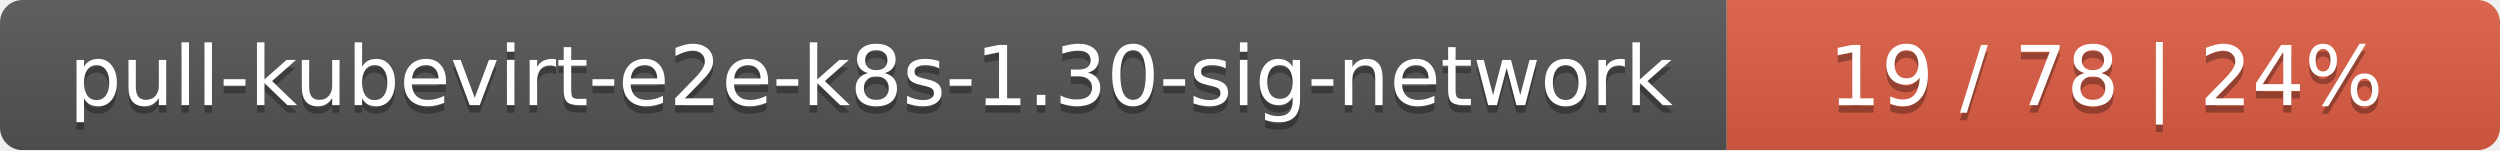
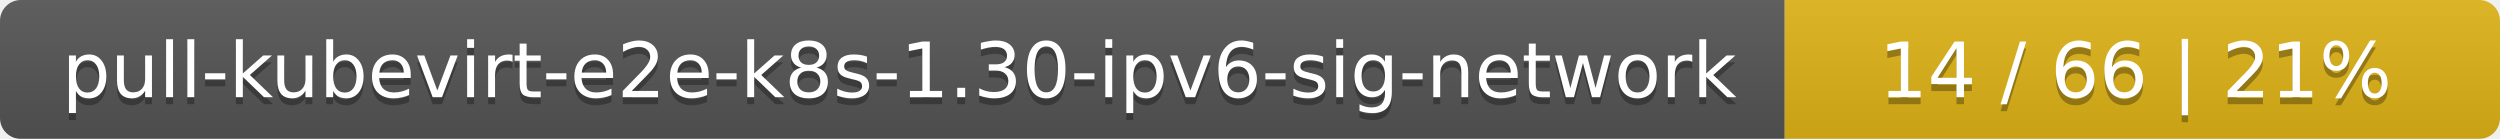
- <svg xmlns="http://www.w3.org/2000/svg" width="333" height="20">
+ <svg xmlns="http://www.w3.org/2000/svg" width="360" height="20">
  <linearGradient id="smooth" x2="0" y2="100%">
    <stop offset="0" stop-color="#bbb" stop-opacity=".1" />
    <stop offset="1" stop-opacity=".1" />
  </linearGradient>
  <mask id="round">
-     <rect width="333" height="20" rx="3" fill="#fff" />
+     <rect width="360" height="20" rx="3" fill="#fff" />
  </mask>
  <g mask="url(#round)">
-     <rect width="230" height="20" fill="#555" />
-     <rect x="230" width="103" height="20" fill="#e05d44" />
-     <rect width="333" height="20" fill="url(#smooth)" />
+     <rect width="257" height="20" fill="#555" />
+     <rect x="257" width="103" height="20" fill="#dfb317" />
+     <rect width="360" height="20" fill="url(#smooth)" />
  </g>
  <g fill="#fff" text-anchor="middle" font-family="DejaVu Sans,Verdana,Geneva,sans-serif" font-size="11">
-     <text x="116" y="15" fill="#010101" fill-opacity=".3">pull-kubevirt-e2e-k8s-1.30-sig-network</text>
-     <text x="116" y="14">pull-kubevirt-e2e-k8s-1.30-sig-network</text>
-     <text x="280.5" y="15" fill="#010101" fill-opacity=".3">19 / 78    |    24%</text>
-     <text x="280.5" y="14">19 / 78    |    24%</text>
+     <text x="129.5" y="15" fill="#010101" fill-opacity=".3">pull-kubevirt-e2e-k8s-1.30-ipv6-sig-network</text>
+     <text x="129.5" y="14">pull-kubevirt-e2e-k8s-1.30-ipv6-sig-network</text>
+     <text x="307.5" y="15" fill="#010101" fill-opacity=".3">14 / 66    |    21%</text>
+     <text x="307.5" y="14">14 / 66    |    21%</text>
  </g>
</svg>
